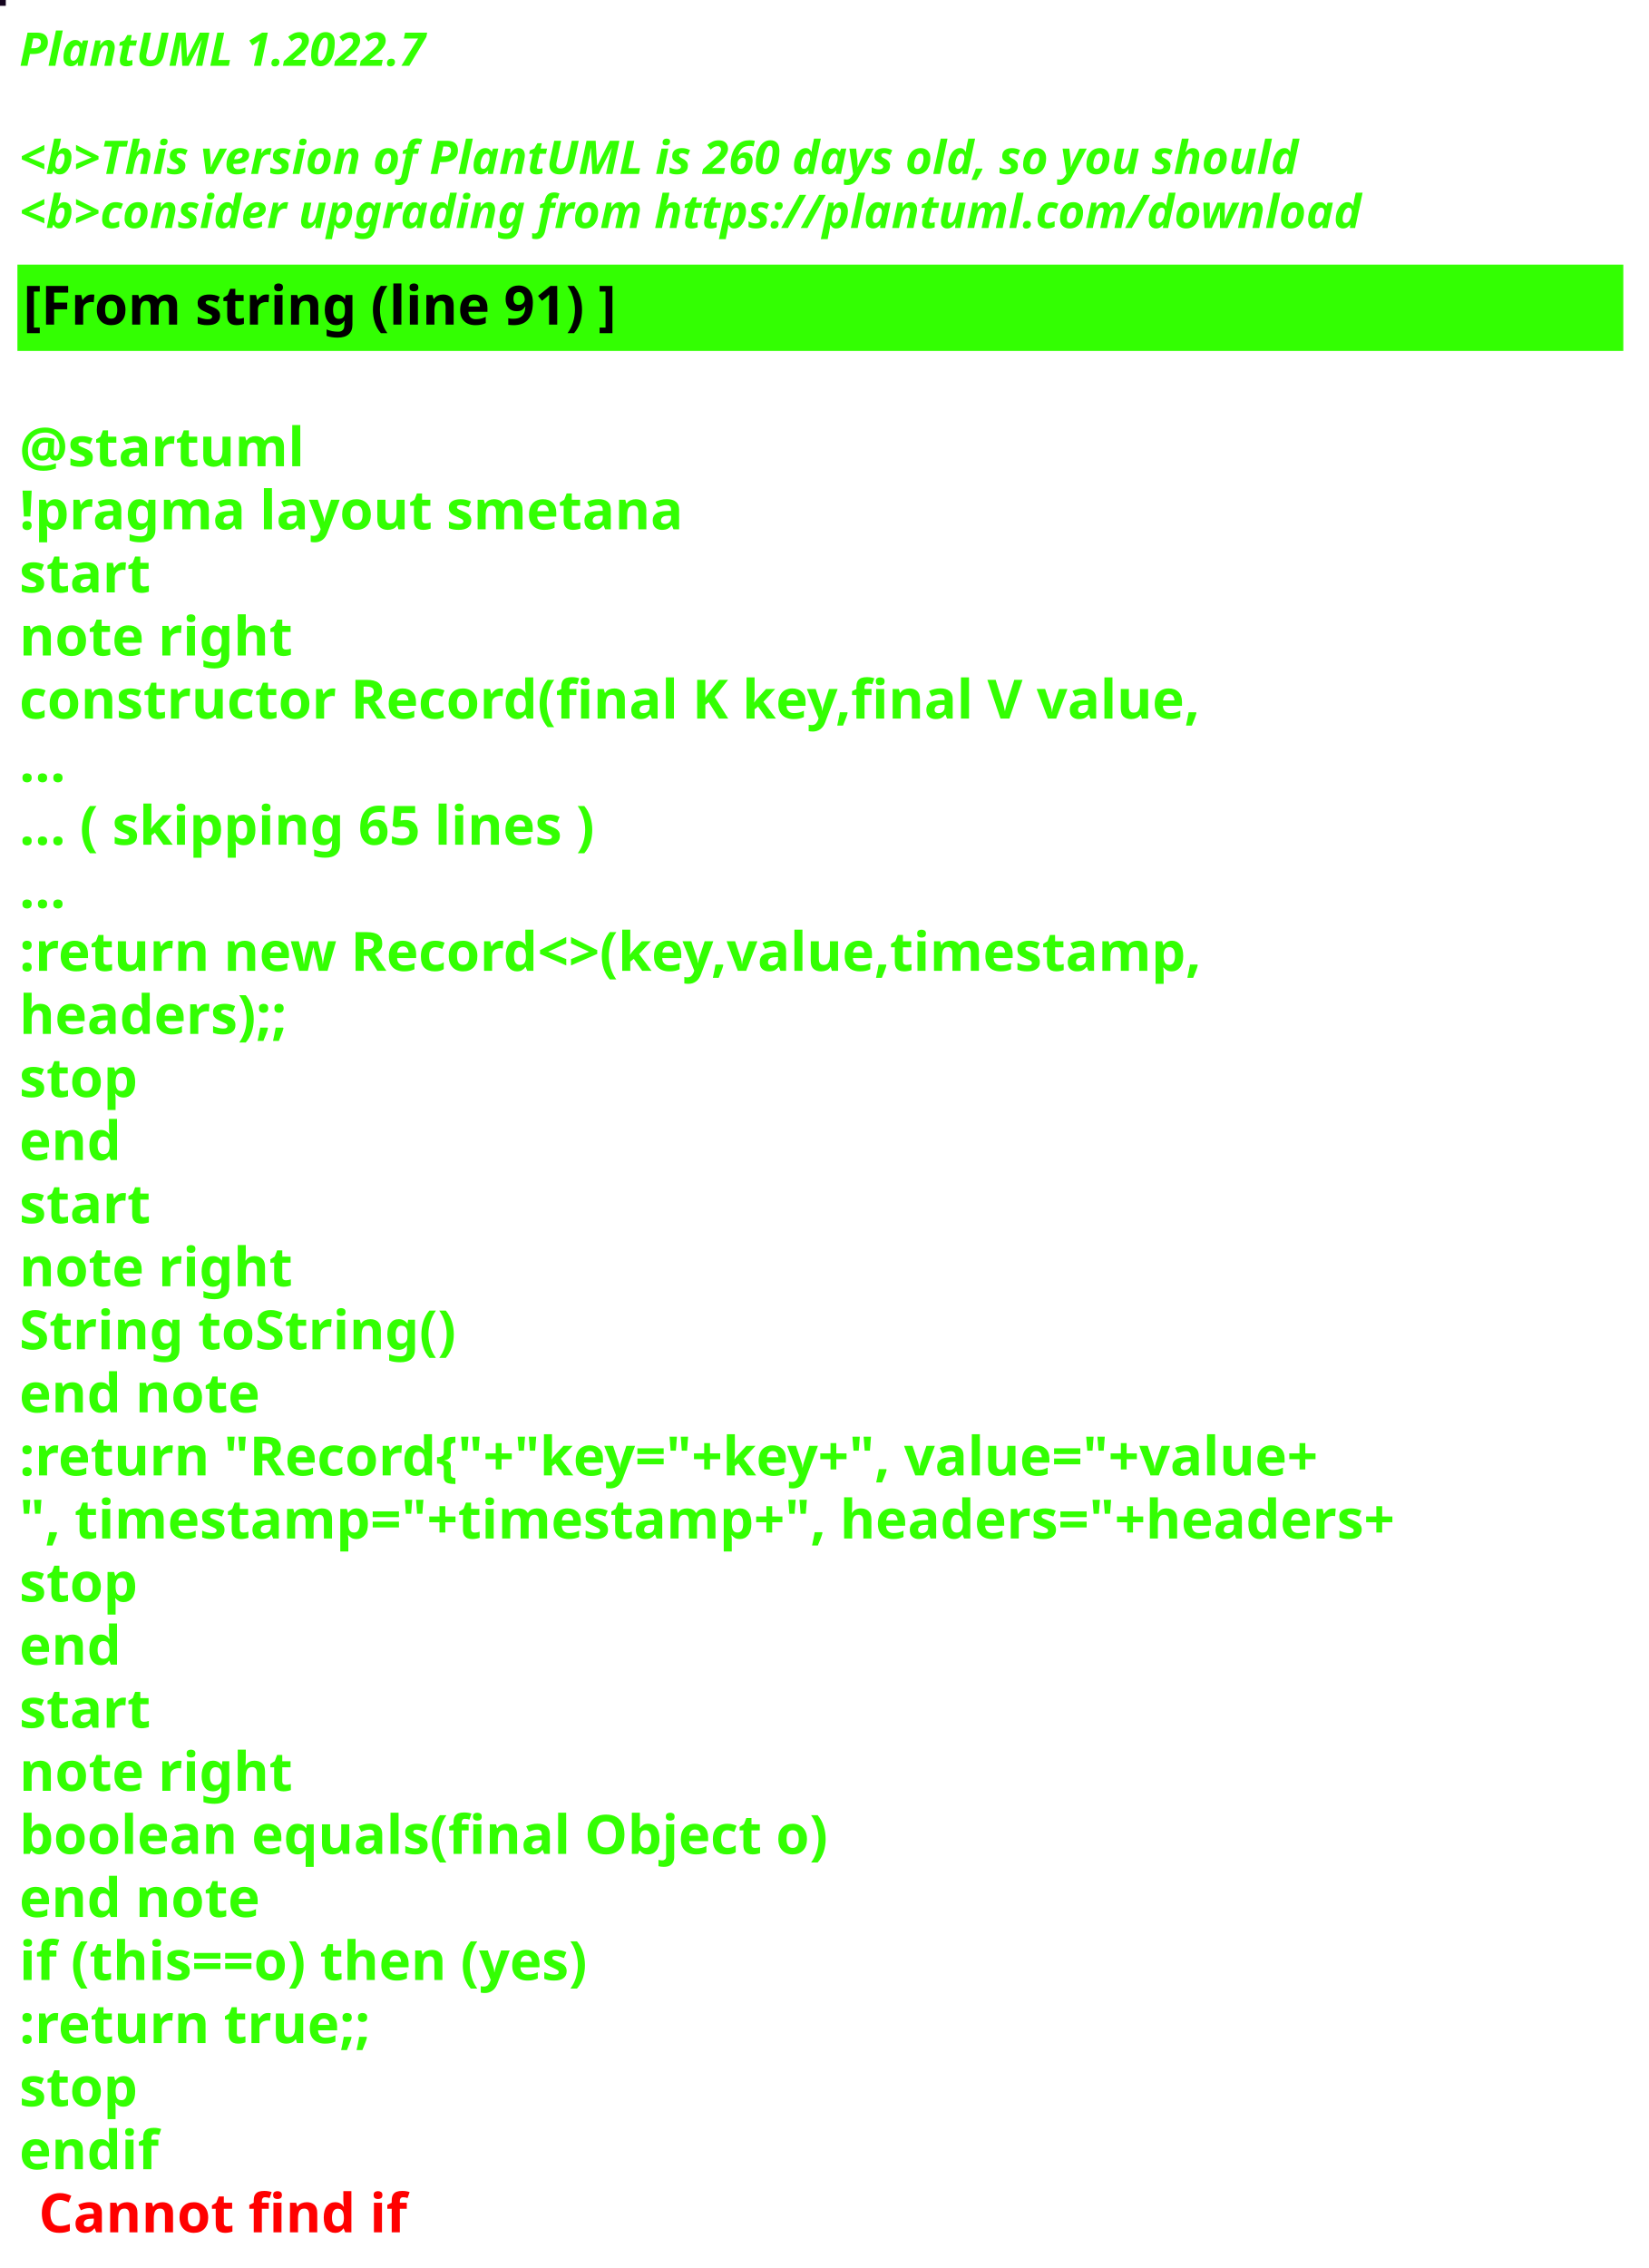
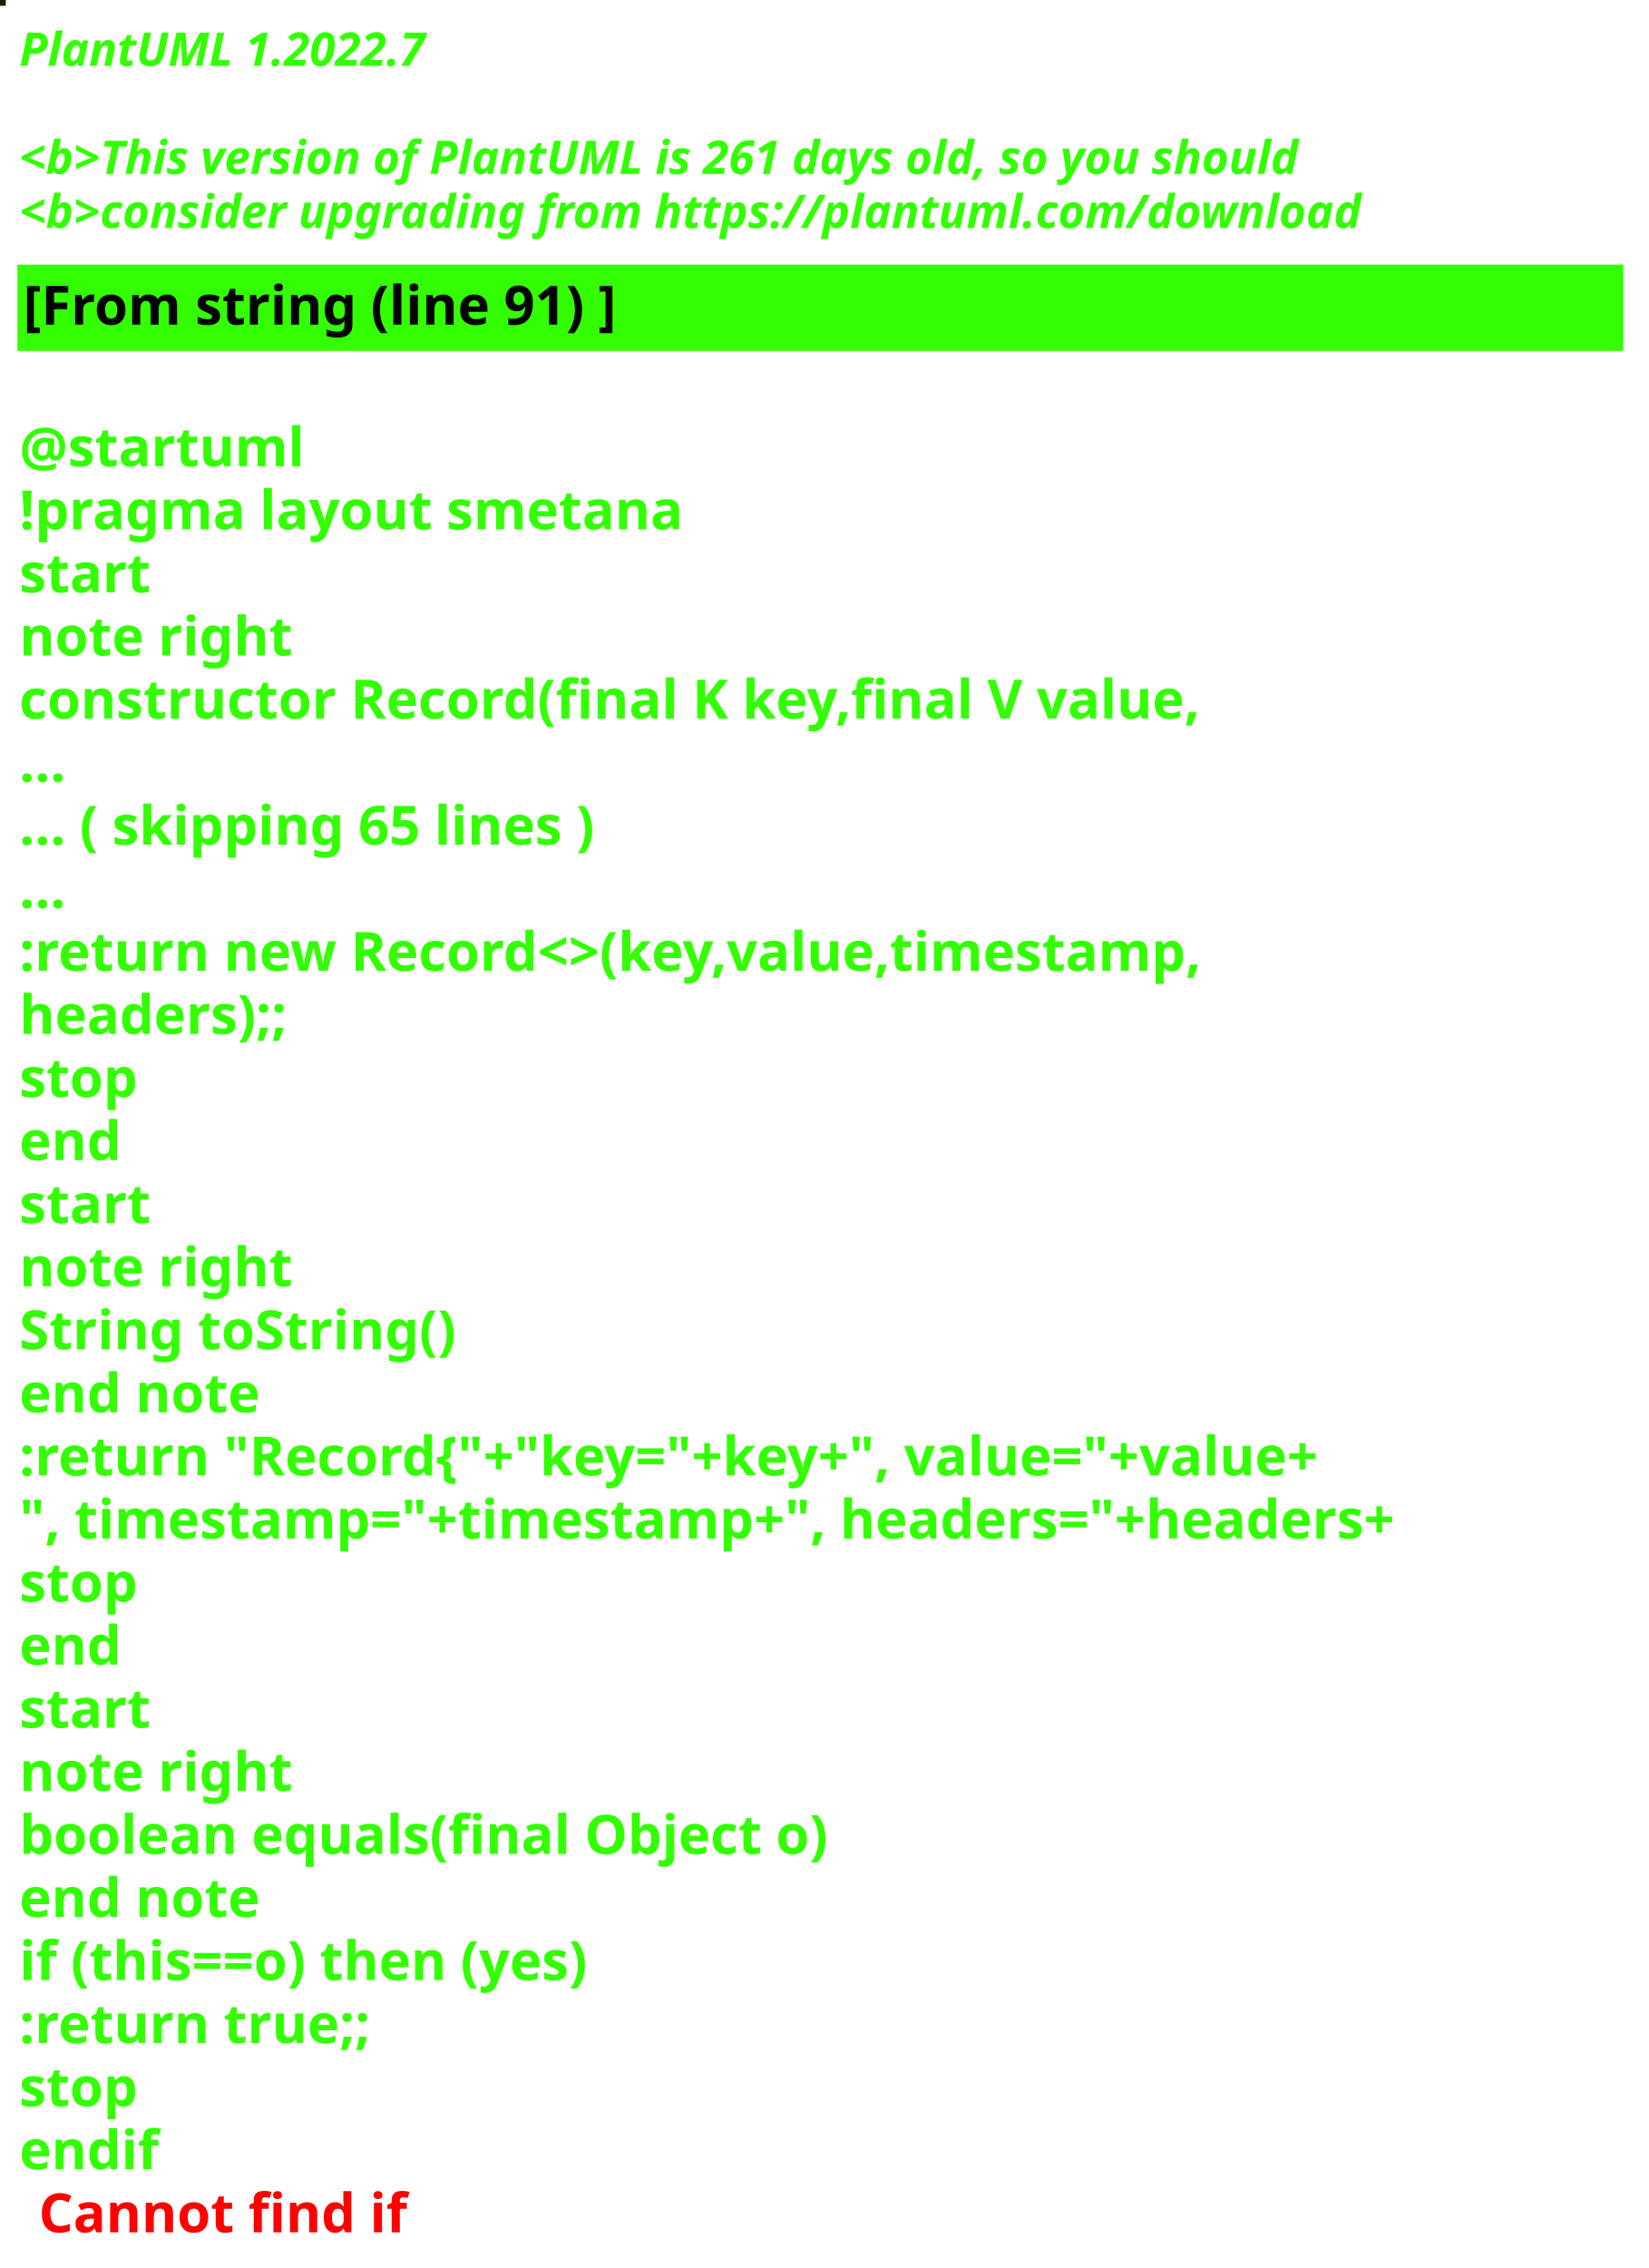
<svg xmlns="http://www.w3.org/2000/svg" contentStyleType="text/css" height="586px" preserveAspectRatio="none" style="width:426px;height:586px;background:#000000;" version="1.1" viewBox="0 0 426 586" width="426px" zoomAndPan="magnify">
  <defs />
  <g>
-     <rect fill="#14051E" height="1" style="stroke:#14051E;stroke-width:1.0;" width="1" x="0" y="0" />
+     <rect fill="#211E0B" height="1" style="stroke:#211E0B;stroke-width:1.0;" width="1" x="0" y="0" />
    <text fill="#33FF02" font-family="sans-serif" font-size="12" font-style="italic" font-weight="bold" lengthAdjust="spacing" textLength="127" x="5" y="17">PlantUML 1.2022.7</text>
    <text fill="#33FF02" font-family="sans-serif" font-size="12" font-style="italic" font-weight="bold" lengthAdjust="spacing" textLength="4" x="5" y="30.969"> </text>
-     <text fill="#33FF02" font-family="sans-serif" font-size="12" font-style="italic" font-weight="bold" lengthAdjust="spacing" textLength="399" x="5" y="44.938">&lt;b&gt;This version of PlantUML is 260 days old, so you should</text>
+     <text fill="#33FF02" font-family="sans-serif" font-size="12" font-style="italic" font-weight="bold" lengthAdjust="spacing" textLength="399" x="5" y="44.938">&lt;b&gt;This version of PlantUML is 261 days old, so you should</text>
    <text fill="#33FF02" font-family="sans-serif" font-size="12" font-style="italic" font-weight="bold" lengthAdjust="spacing" textLength="408" x="5" y="58.906">&lt;b&gt;consider upgrading from https://plantuml.com/download</text>
    <rect fill="#33FF02" height="21.297" style="stroke:#33FF02;stroke-width:1.0;" width="414" x="5" y="68.875" />
    <text fill="#000000" font-family="sans-serif" font-size="14" font-weight="bold" lengthAdjust="spacing" textLength="178" x="6" y="83.875">[From string (line 91) ]</text>
    <text fill="#33FF02" font-family="sans-serif" font-size="14" font-weight="bold" lengthAdjust="spacing" textLength="5" x="5" y="104.172"> </text>
    <text fill="#33FF02" font-family="sans-serif" font-size="14" font-weight="bold" lengthAdjust="spacing" textLength="79" x="5" y="120.469">@startuml</text>
    <text fill="#33FF02" font-family="sans-serif" font-size="14" font-weight="bold" lengthAdjust="spacing" textLength="190" x="5" y="136.766">!pragma layout smetana</text>
    <text fill="#33FF02" font-family="sans-serif" font-size="14" font-weight="bold" lengthAdjust="spacing" textLength="37" x="5" y="153.062">start</text>
    <text fill="#33FF02" font-family="sans-serif" font-size="14" font-weight="bold" lengthAdjust="spacing" textLength="78" x="5" y="169.359">note right</text>
    <text fill="#33FF02" font-family="sans-serif" font-size="14" font-weight="bold" lengthAdjust="spacing" textLength="348" x="5" y="185.656">constructor Record(final K key,final V value,</text>
    <text fill="#33FF02" font-family="sans-serif" font-size="14" font-weight="bold" lengthAdjust="spacing" textLength="15" x="5" y="201.953">...</text>
    <text fill="#33FF02" font-family="sans-serif" font-size="14" font-weight="bold" lengthAdjust="spacing" textLength="175" x="5" y="218.25">... ( skipping 65 lines )</text>
    <text fill="#33FF02" font-family="sans-serif" font-size="14" font-weight="bold" lengthAdjust="spacing" textLength="15" x="5" y="234.547">...</text>
    <text fill="#33FF02" font-family="sans-serif" font-size="14" font-weight="bold" lengthAdjust="spacing" textLength="353" x="5" y="250.844">:return new Record&lt;&gt;(key,value,timestamp,</text>
    <text fill="#33FF02" font-family="sans-serif" font-size="14" font-weight="bold" lengthAdjust="spacing" textLength="83" x="5" y="267.141">headers);;</text>
    <text fill="#33FF02" font-family="sans-serif" font-size="14" font-weight="bold" lengthAdjust="spacing" textLength="35" x="5" y="283.438">stop</text>
    <text fill="#33FF02" font-family="sans-serif" font-size="14" font-weight="bold" lengthAdjust="spacing" textLength="30" x="5" y="299.734">end</text>
    <text fill="#33FF02" font-family="sans-serif" font-size="14" font-weight="bold" lengthAdjust="spacing" textLength="37" x="5" y="316.031">start</text>
    <text fill="#33FF02" font-family="sans-serif" font-size="14" font-weight="bold" lengthAdjust="spacing" textLength="78" x="5" y="332.328">note right</text>
    <text fill="#33FF02" font-family="sans-serif" font-size="14" font-weight="bold" lengthAdjust="spacing" textLength="127" x="5" y="348.625">String toString()</text>
    <text fill="#33FF02" font-family="sans-serif" font-size="14" font-weight="bold" lengthAdjust="spacing" textLength="71" x="5" y="364.922">end note</text>
    <text fill="#33FF02" font-family="sans-serif" font-size="14" font-weight="bold" lengthAdjust="spacing" textLength="403" x="5" y="381.219">:return "Record{"+"key="+key+", value="+value+</text>
    <text fill="#33FF02" font-family="sans-serif" font-size="14" font-weight="bold" lengthAdjust="spacing" textLength="414" x="5" y="397.516">", timestamp="+timestamp+", headers="+headers+</text>
    <text fill="#33FF02" font-family="sans-serif" font-size="14" font-weight="bold" lengthAdjust="spacing" textLength="35" x="5" y="413.812">stop</text>
    <text fill="#33FF02" font-family="sans-serif" font-size="14" font-weight="bold" lengthAdjust="spacing" textLength="30" x="5" y="430.109">end</text>
    <text fill="#33FF02" font-family="sans-serif" font-size="14" font-weight="bold" lengthAdjust="spacing" textLength="37" x="5" y="446.406">start</text>
    <text fill="#33FF02" font-family="sans-serif" font-size="14" font-weight="bold" lengthAdjust="spacing" textLength="78" x="5" y="462.703">note right</text>
    <text fill="#33FF02" font-family="sans-serif" font-size="14" font-weight="bold" lengthAdjust="spacing" textLength="236" x="5" y="479">boolean equals(final Object o)</text>
    <text fill="#33FF02" font-family="sans-serif" font-size="14" font-weight="bold" lengthAdjust="spacing" textLength="71" x="5" y="495.297">end note</text>
    <text fill="#33FF02" font-family="sans-serif" font-size="14" font-weight="bold" lengthAdjust="spacing" textLength="176" x="5" y="511.594">if (this==o) then (yes)</text>
    <text fill="#33FF02" font-family="sans-serif" font-size="14" font-weight="bold" lengthAdjust="spacing" textLength="106" x="5" y="527.891">:return true;;</text>
    <text fill="#33FF02" font-family="sans-serif" font-size="14" font-weight="bold" lengthAdjust="spacing" textLength="35" x="5" y="544.188">stop</text>
    <text fill="#33FF02" font-family="sans-serif" font-size="14" font-weight="bold" lengthAdjust="spacing" text-decoration="wavy underline" textLength="40" x="5" y="560.484">endif</text>
    <text fill="#FF0000" font-family="sans-serif" font-size="14" font-weight="bold" lengthAdjust="spacing" textLength="106" x="10" y="576.781">Cannot find if</text>
  </g>
</svg>
